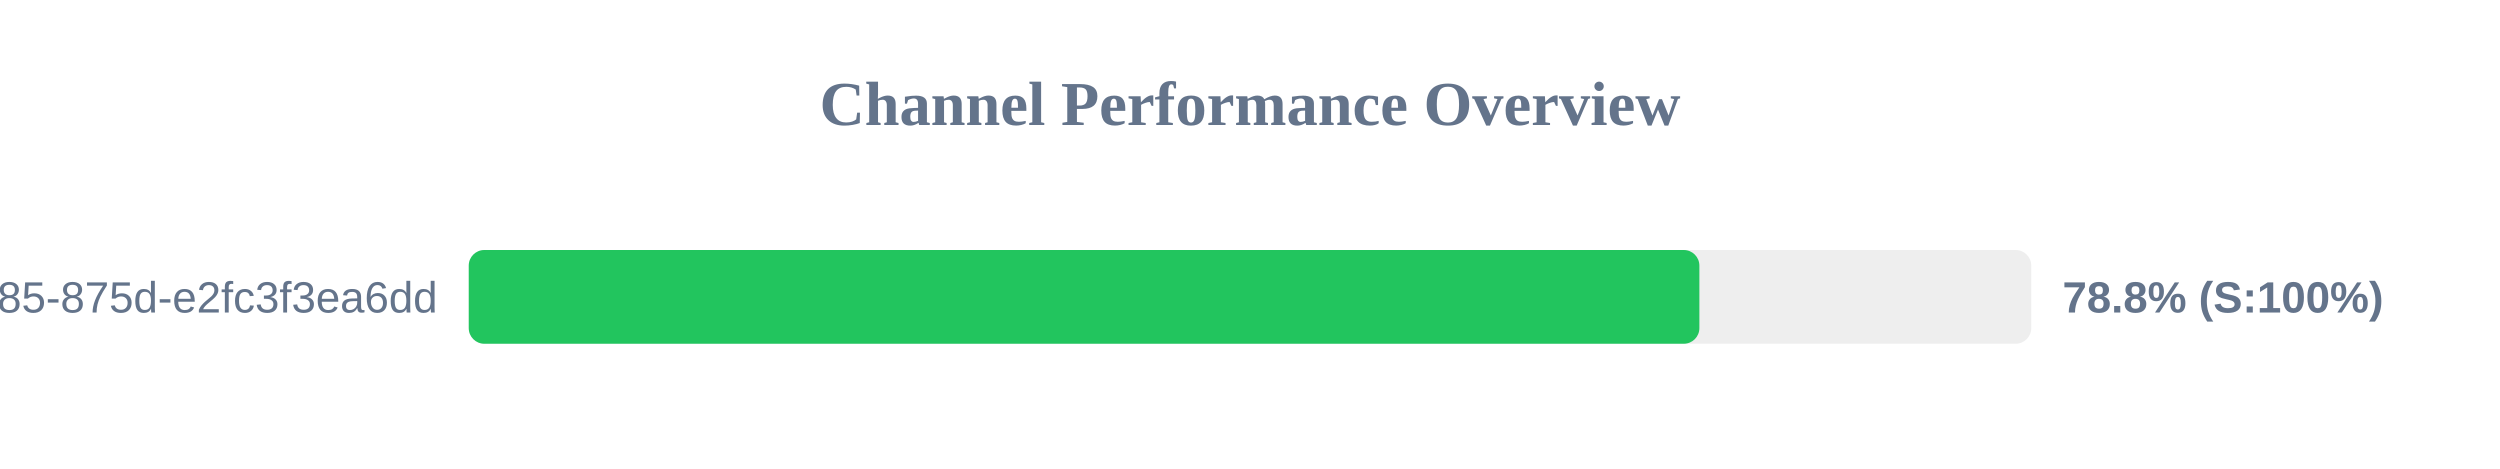
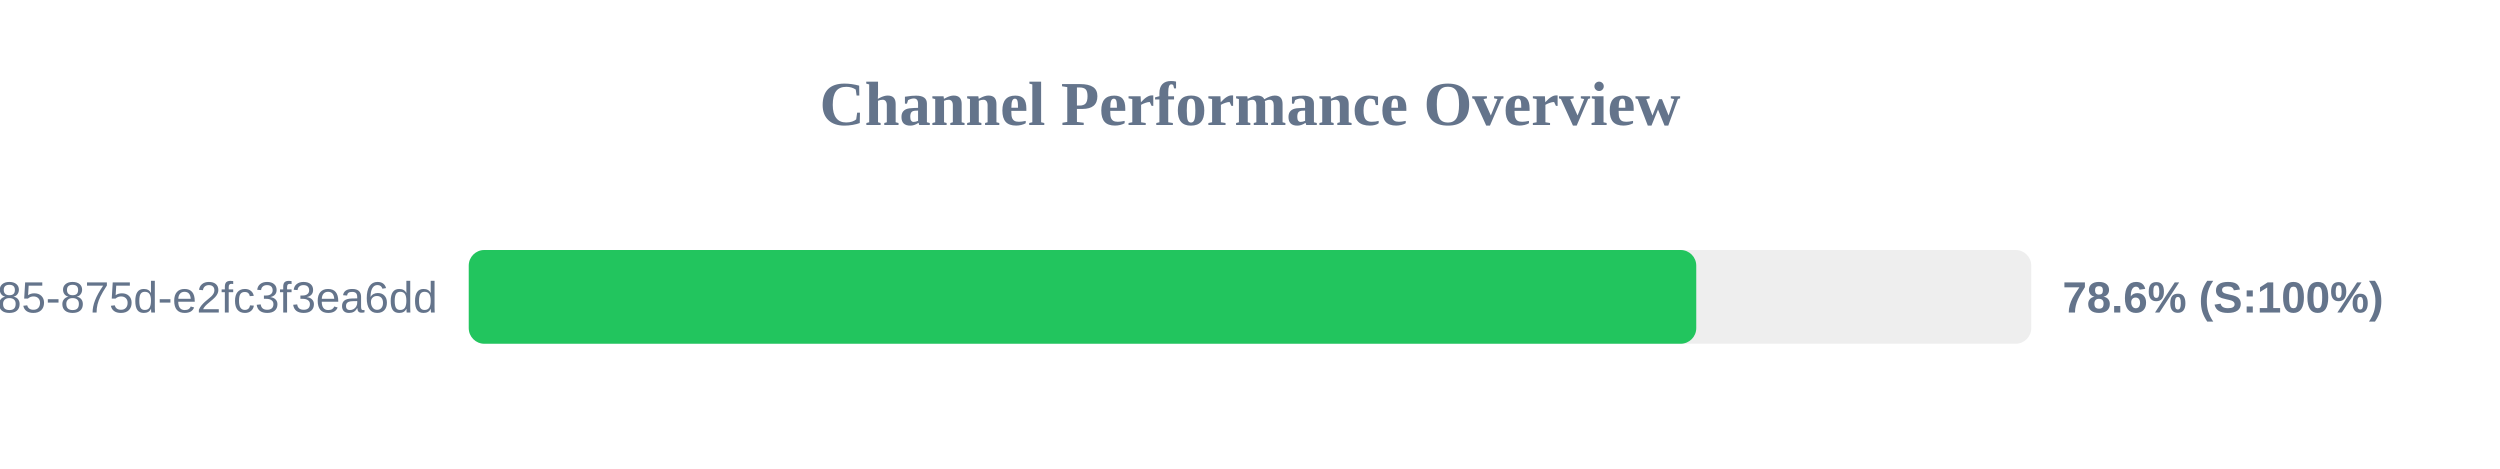
<svg xmlns="http://www.w3.org/2000/svg" width="800" height="150" version="1.1">
  <style>
        .row { font: 14px Arial; fill: #64748b; }
        .score { font: bold 14px Arial; fill: #64748b; }
    </style>
  <text x="400" y="40" text-anchor="middle" font-size="20px" font-weight="bold" fill="#64748b">Channel Performance Overview</text>
  <rect x="150" y="80" width="500" height="30" fill="#eee" rx="5" />
-   <rect x="150" y="80" width="393.8" height="30" fill="#22c55e" rx="5" />
+   <rect x="150" y="80" width="392.8" height="30" fill="#22c55e" rx="5" />
  <text x="140" y="100" text-anchor="end" class="row">?uuid=1045aedf-053c-4585-875d-e2fc3f3ea6dd</text>
-   <text x="660" y="100" text-anchor="start" class="score">78.8% (S:100%)</text>
+   <text x="660" y="100" text-anchor="start" class="score">78.6% (S:100%)</text>
</svg>
